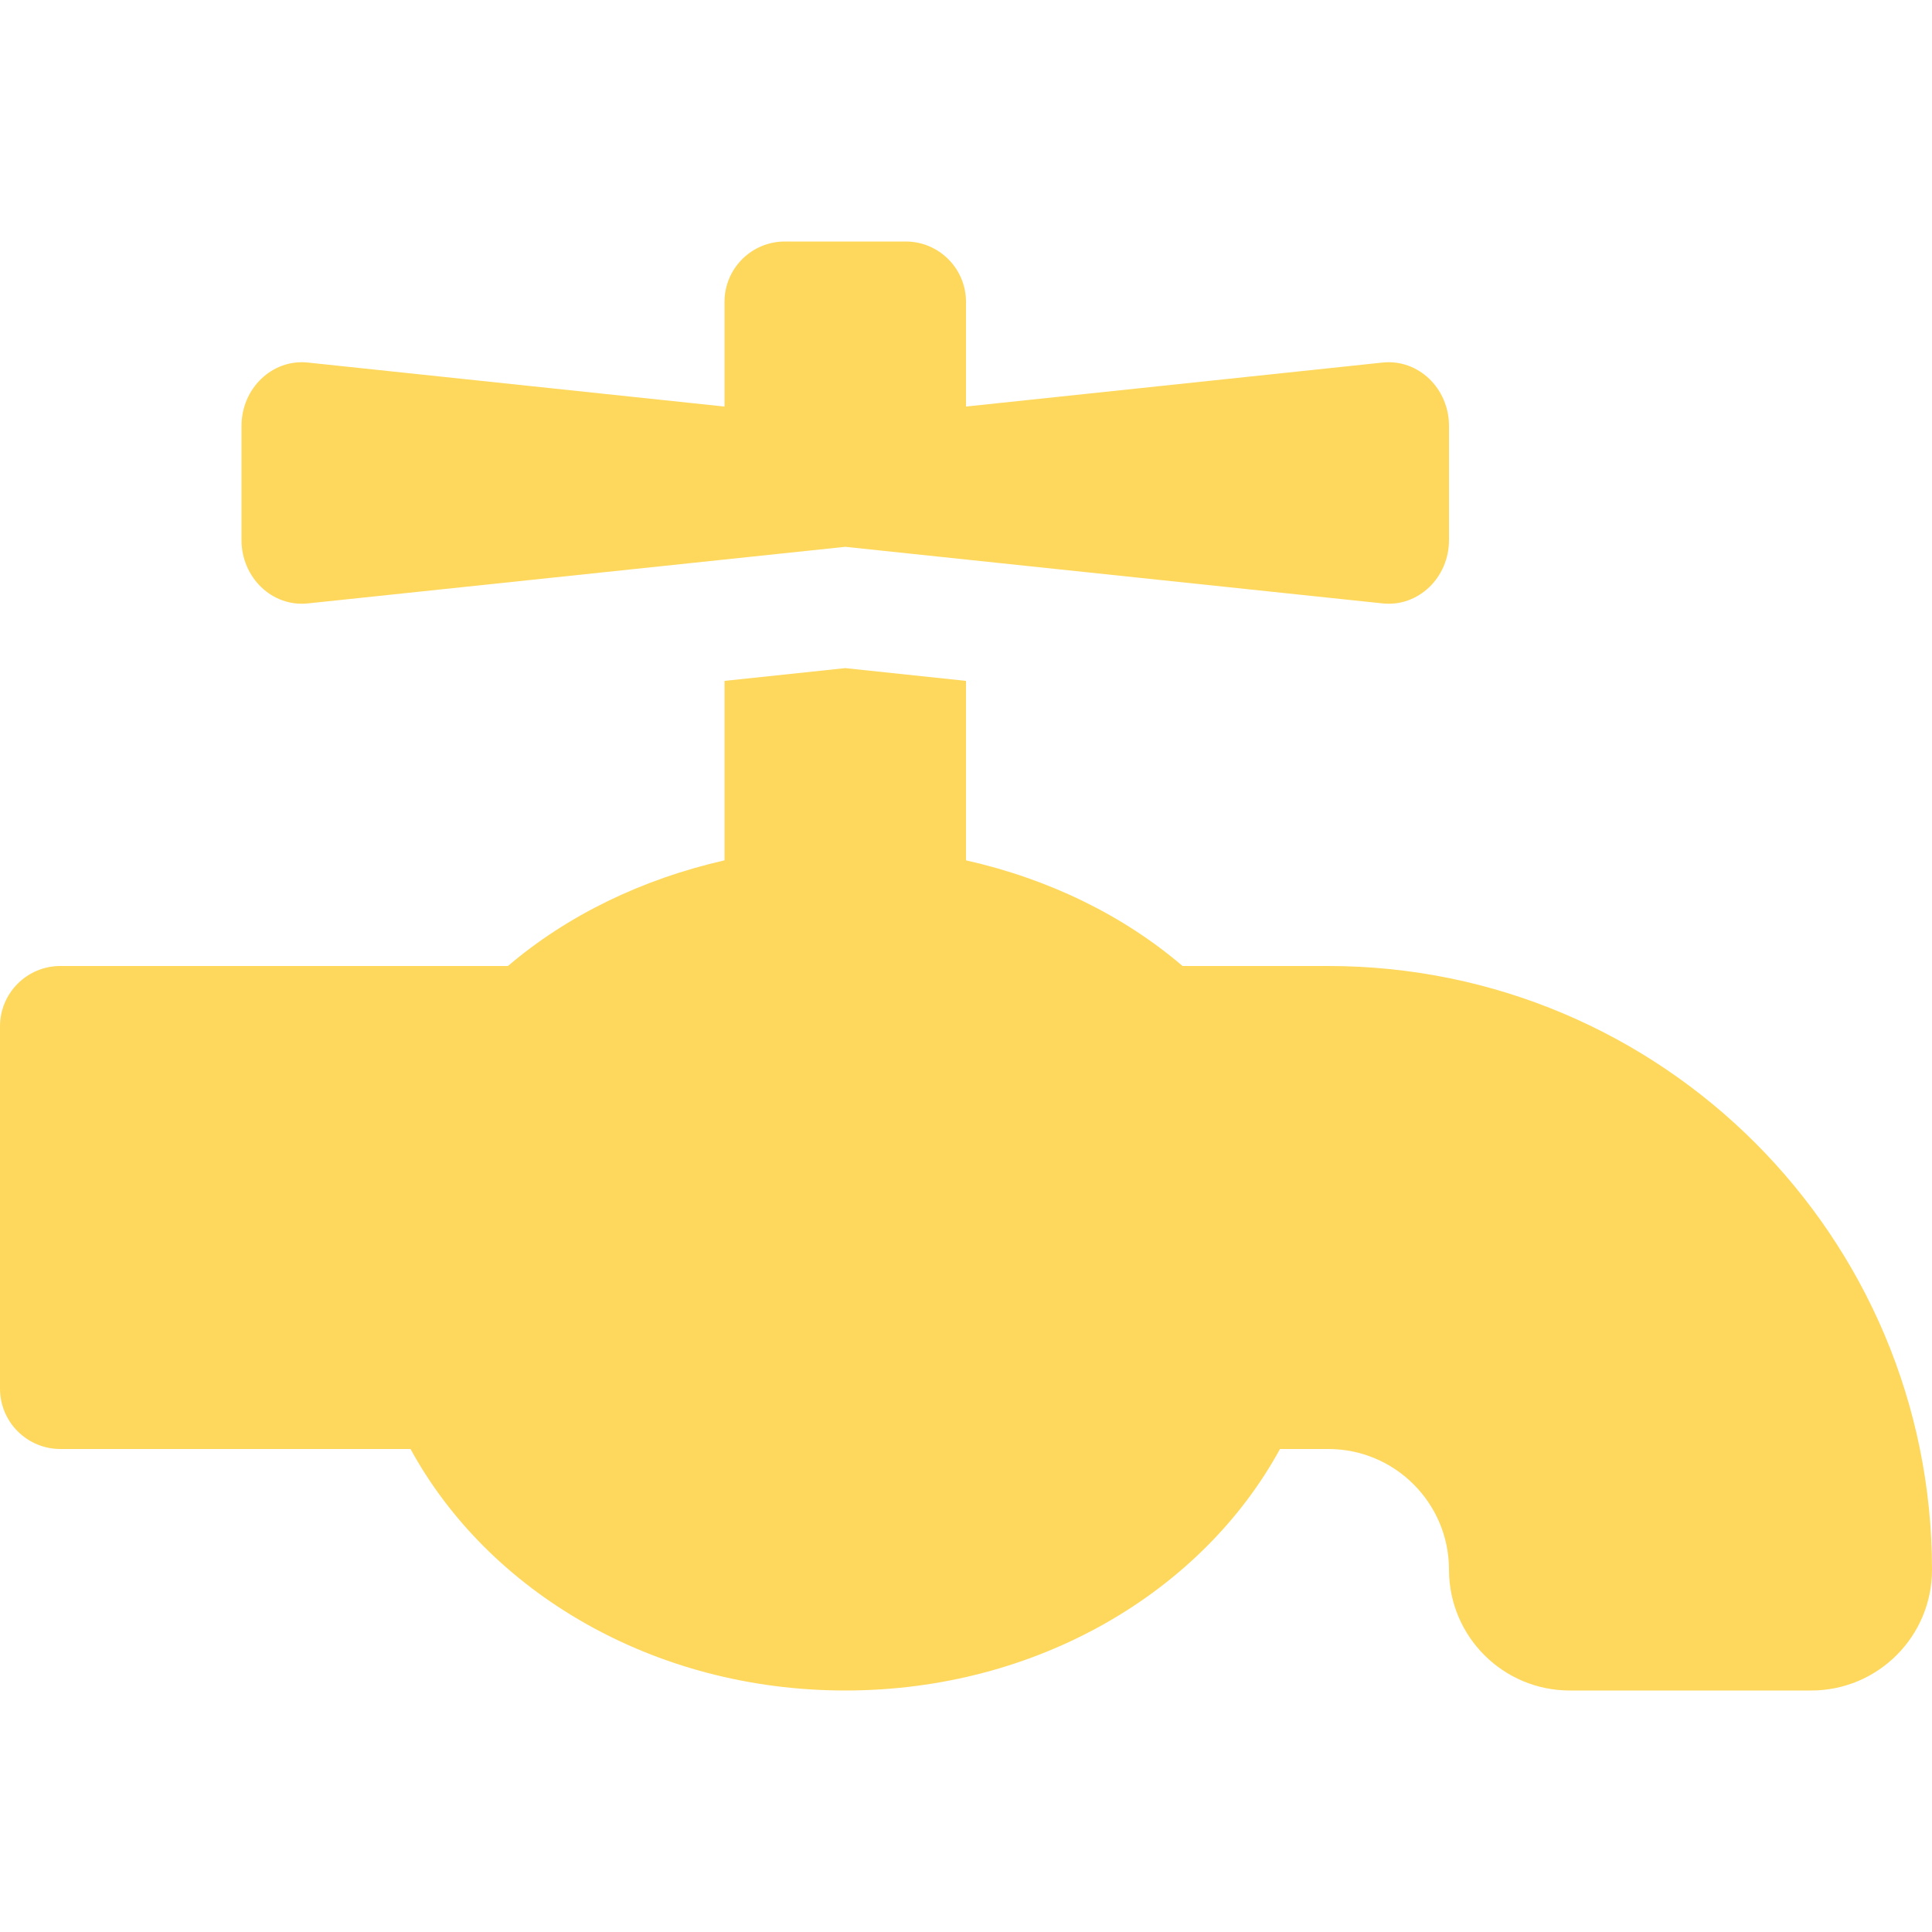
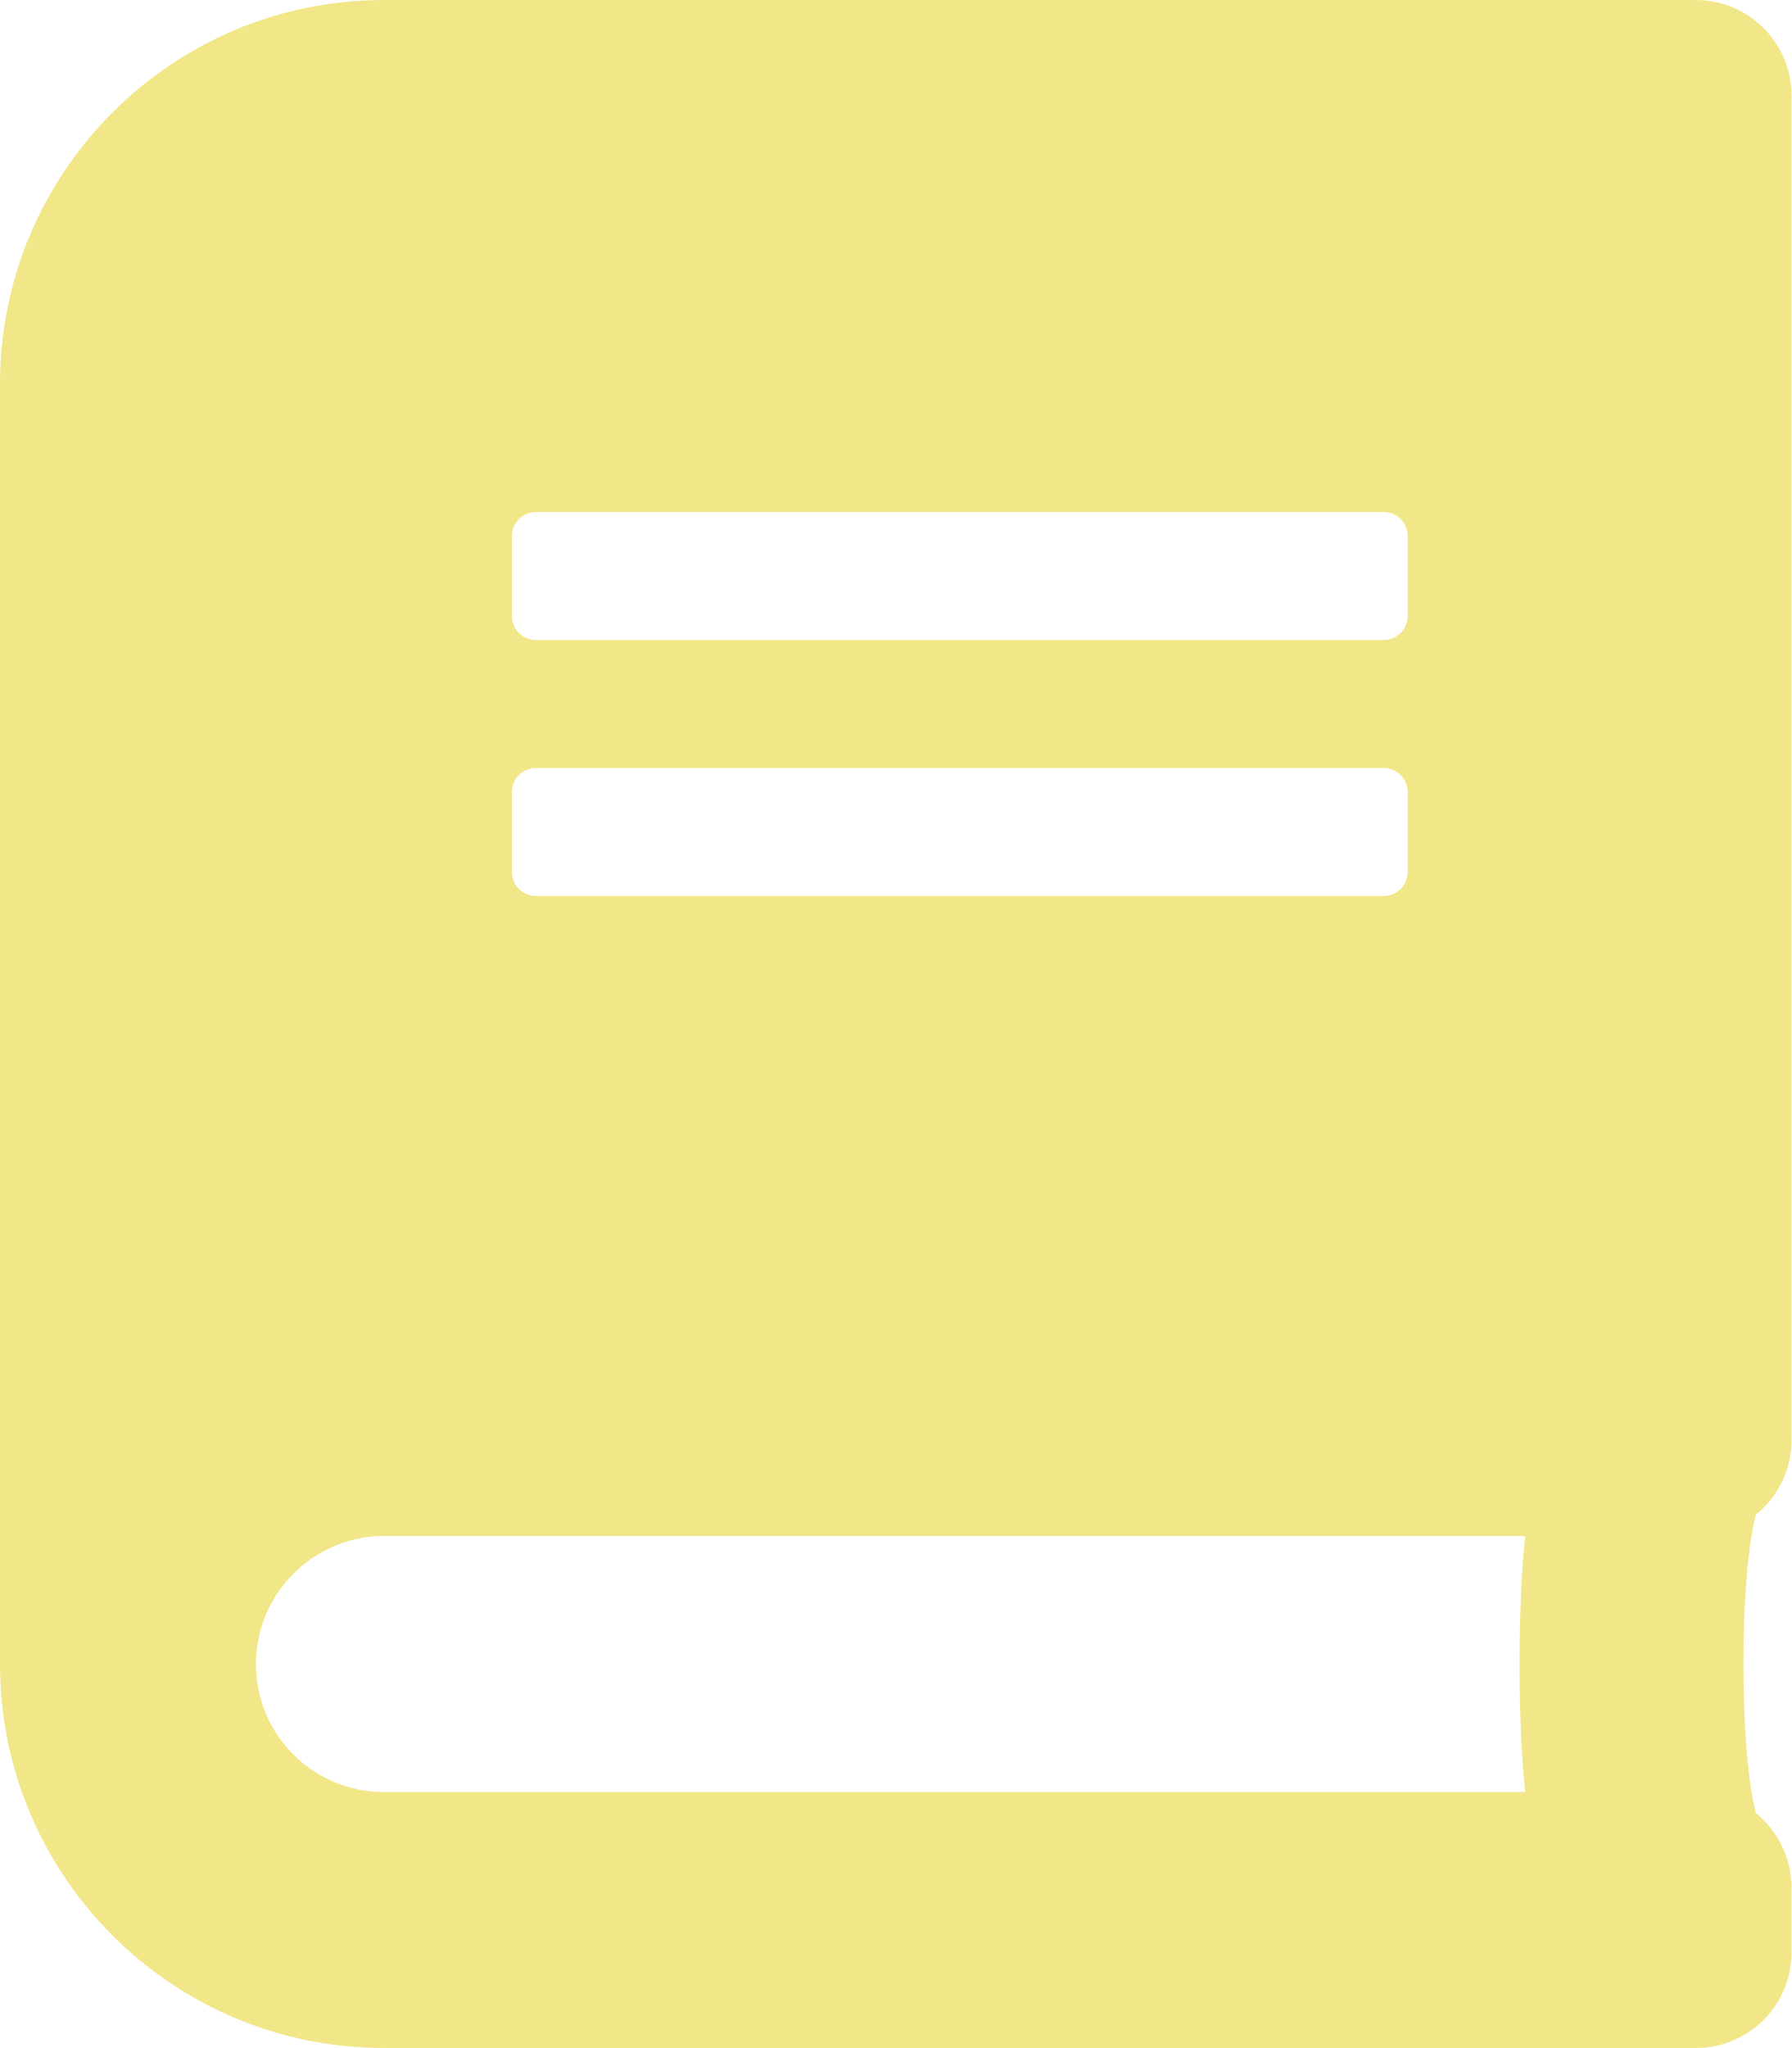
- <svg xmlns="http://www.w3.org/2000/svg" style="fill:#FED85D;" viewBox="0 0 512 512">
-   <path d="M352,256H313.39c-15.71-13.44-35.46-23.07-57.39-28V180.44l-32-3.38-32,3.38V228c-21.93,5-41.68,14.6-57.39,28H16A16,16,0,0,0,0,272v96a16,16,0,0,0,16,16h92.79C129.38,421.73,173,448,224,448s94.62-26.27,115.21-64H352a32,32,0,0,1,32,32,32,32,0,0,0,32,32h64a32,32,0,0,0,32-32A160,160,0,0,0,352,256ZM81.59,159.91l142.41-15,142.41,15c9.42,1,17.59-6.81,17.59-16.8V112.89c0-10-8.17-17.8-17.59-16.81L256,107.74V80a16,16,0,0,0-16-16H208a16,16,0,0,0-16,16v27.74L81.59,96.08C72.17,95.09,64,102.9,64,112.89v30.22C64,153.1,72.17,160.91,81.59,159.91Z" />
+ <svg xmlns="http://www.w3.org/2000/svg" style="fill:#F1E788;" viewBox="0 0 448 512">
+   <path d="M448 360V24c0-13.3-10.7-24-24-24H96C43 0 0 43 0 96v320c0 53 43 96 96 96h328c13.3 0 24-10.7 24-24v-16c0-7.5-3.5-14.3-8.9-18.7-4.2-15.4-4.2-59.3 0-74.7 5.4-4.3 8.9-11.1 8.9-18.6zM128 134c0-3.3 2.7-6 6-6h212c3.3 0 6 2.7 6 6v20c0 3.3-2.7 6-6 6H134c-3.3 0-6-2.7-6-6v-20zm0 64c0-3.3 2.7-6 6-6h212c3.3 0 6 2.7 6 6v20c0 3.3-2.7 6-6 6H134c-3.3 0-6-2.7-6-6v-20zm253.4 250H96c-17.7 0-32-14.3-32-32 0-17.6 14.4-32 32-32h285.4c-1.9 17.1-1.9 46.9 0 64z" />
</svg>
